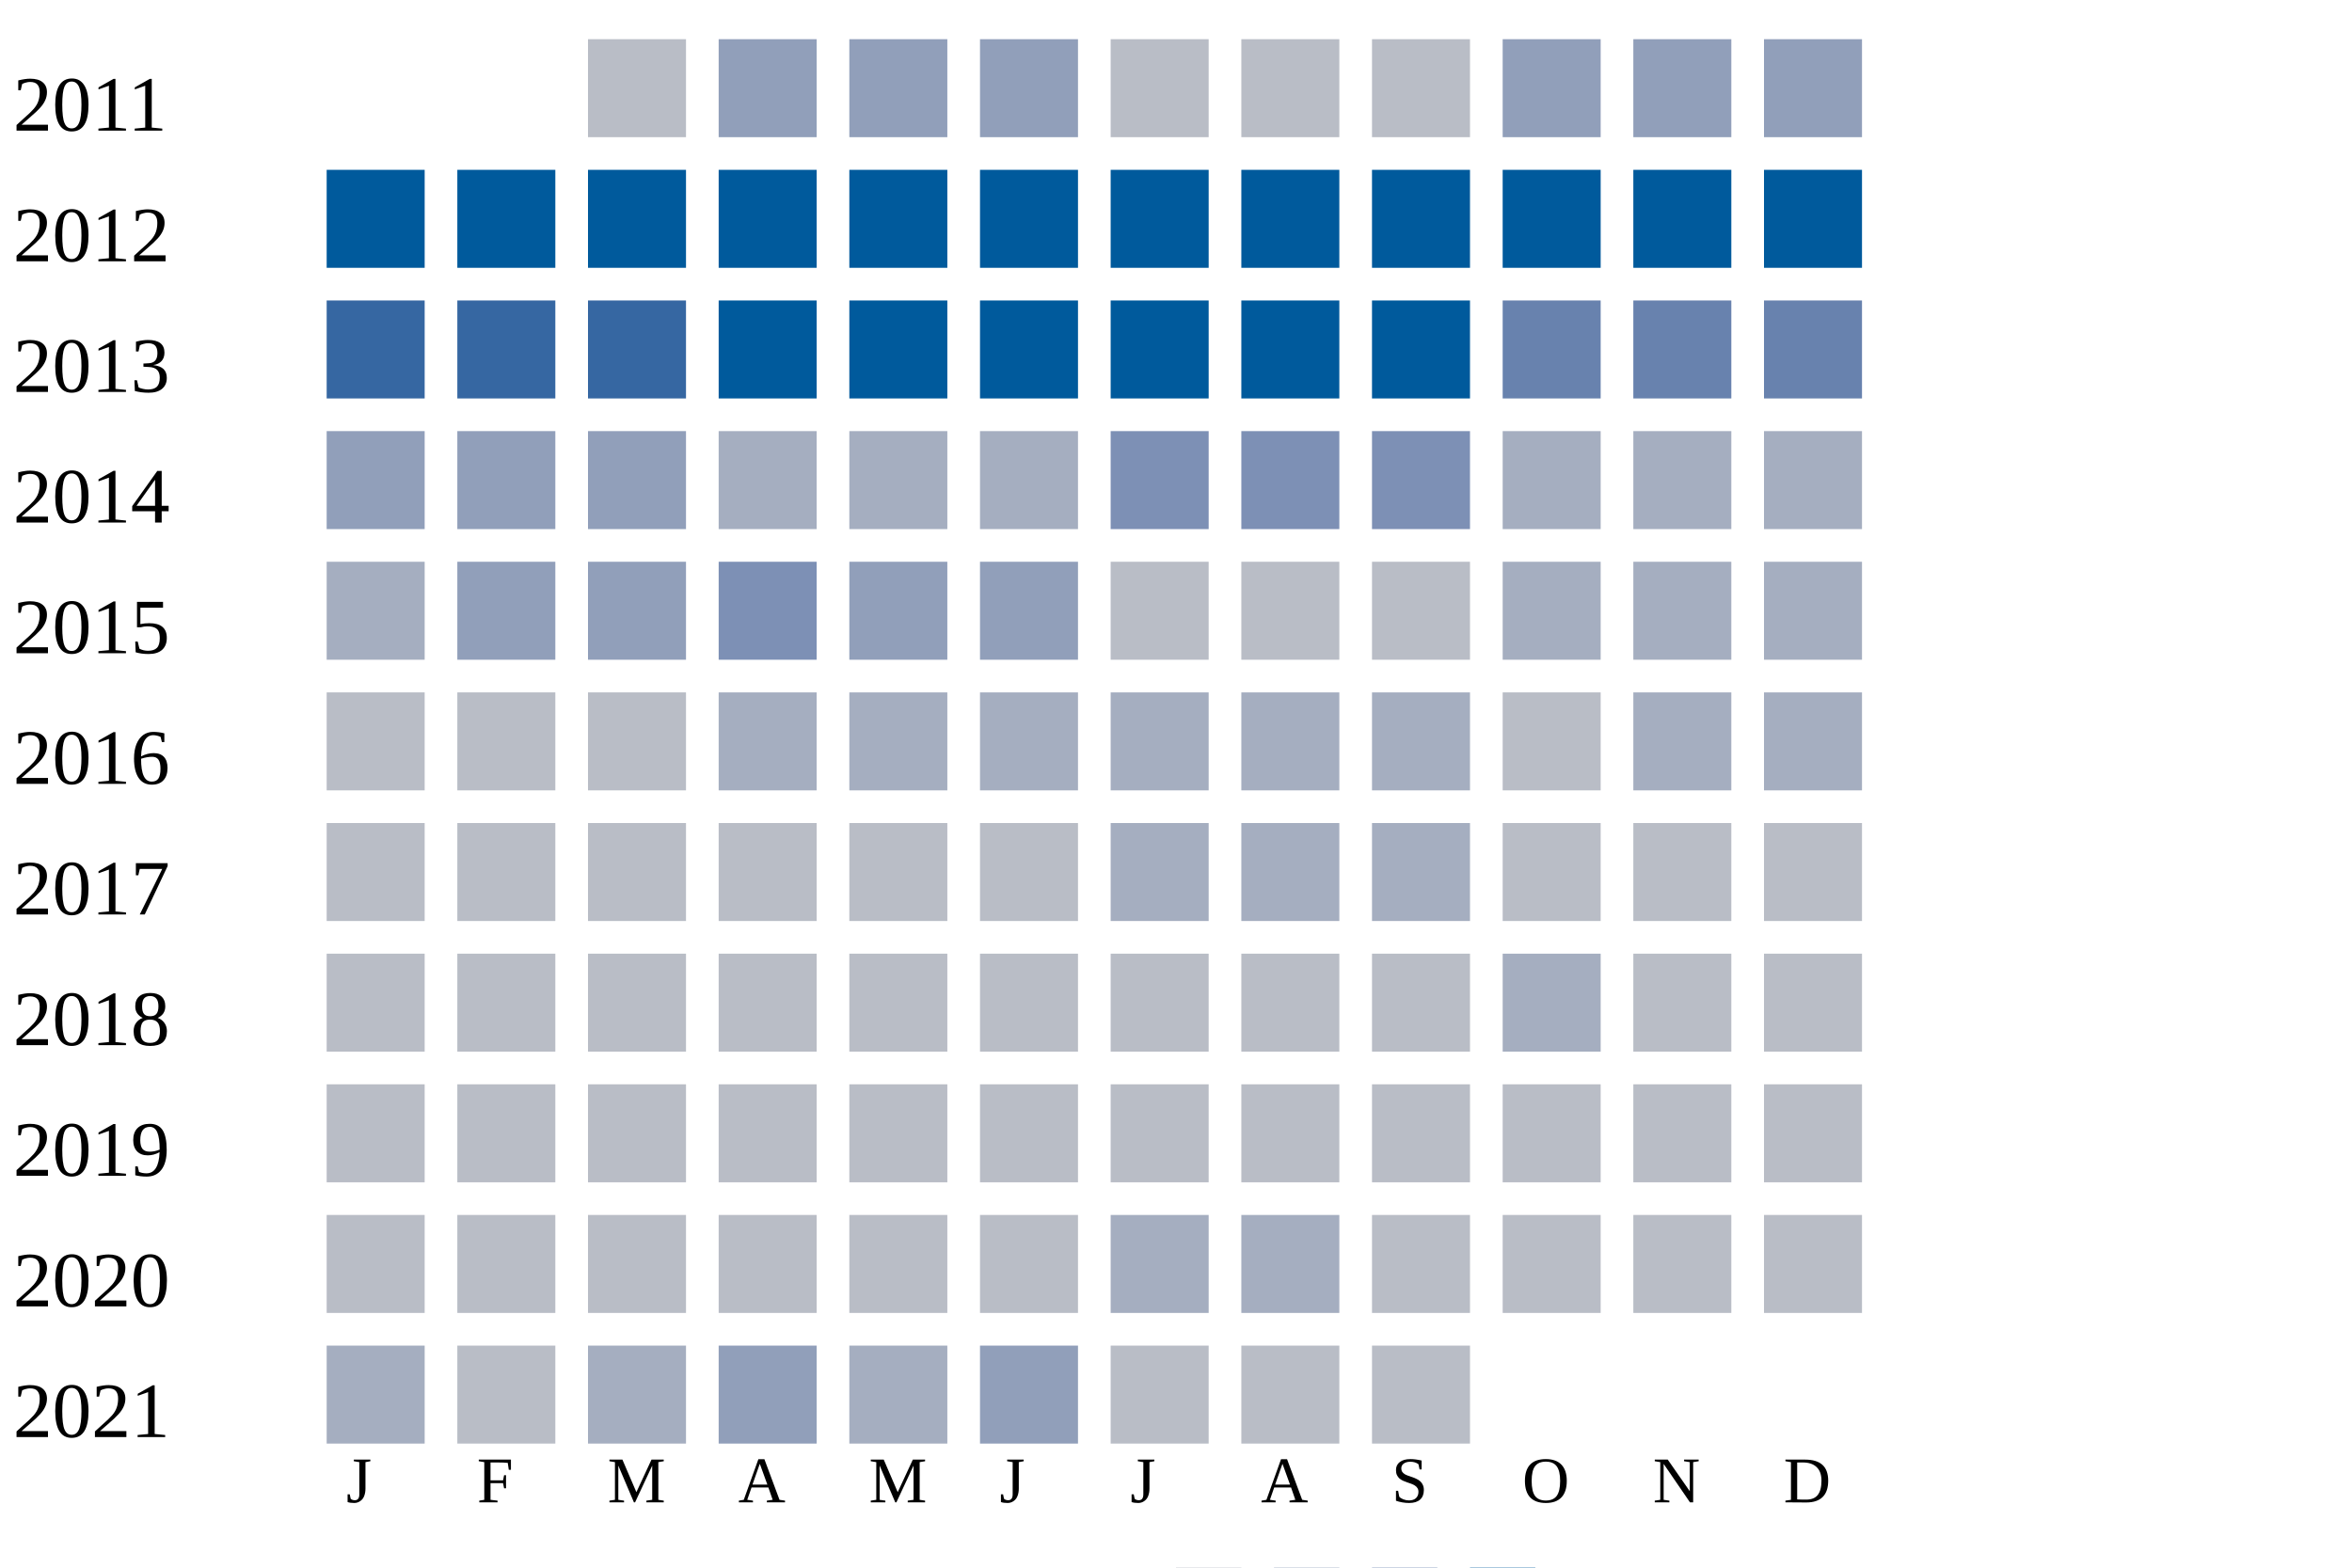
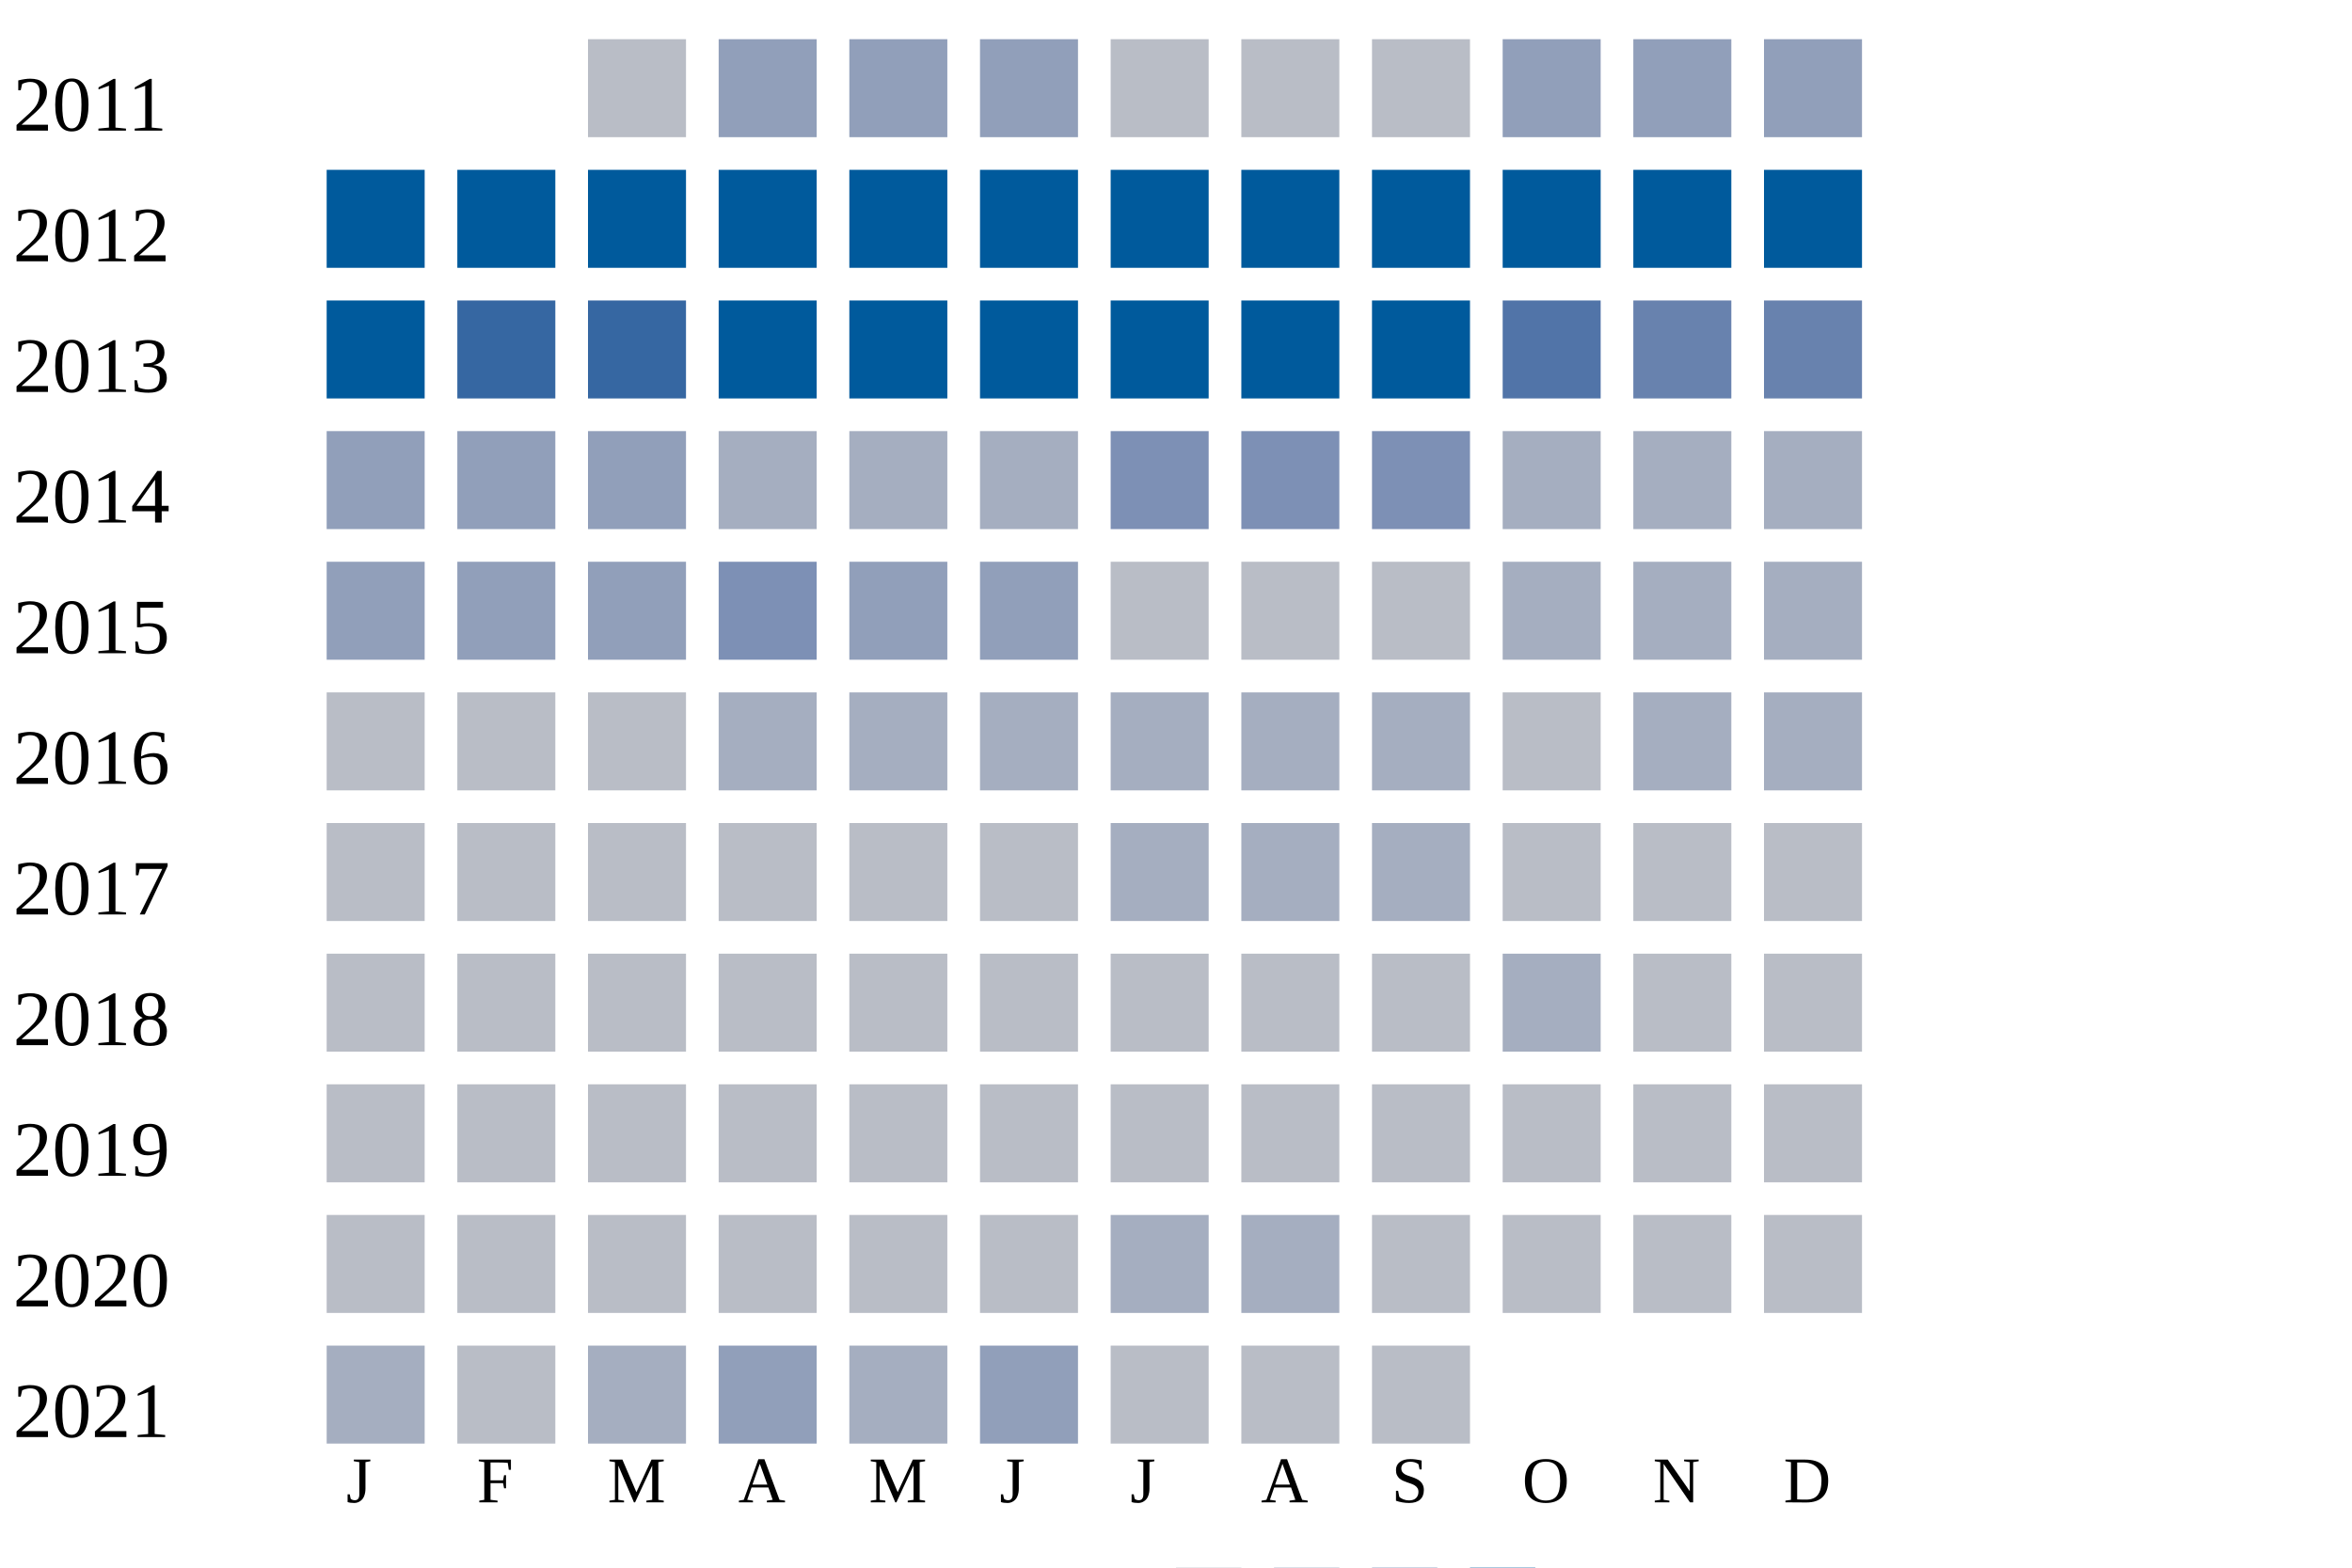
<svg xmlns="http://www.w3.org/2000/svg" width="360" height="240">
  <g transform="translate(0 0)">
    <text x="2" y="20">2011</text>
    <rect x="90" y="6" width="15" height="15" fill="#b9bdc6" />
    <rect x="110" y="6" width="15" height="15" fill="#919fba" />
    <rect x="130" y="6" width="15" height="15" fill="#919fba" />
    <rect x="150" y="6" width="15" height="15" fill="#919fba" />
    <rect x="170" y="6" width="15" height="15" fill="#b9bdc6" />
    <rect x="190" y="6" width="15" height="15" fill="#b9bdc6" />
    <rect x="210" y="6" width="15" height="15" fill="#b9bdc6" />
    <rect x="230" y="6" width="15" height="15" fill="#919fba" />
    <rect x="250" y="6" width="15" height="15" fill="#919fba" />
    <rect x="270" y="6" width="15" height="15" fill="#919fba" />
  </g>
  <g transform="translate(0 20)">
    <text x="2" y="20">2012</text>
    <rect x="50" y="6" width="15" height="15" fill="#005a9c" />
    <rect x="70" y="6" width="15" height="15" fill="#005a9c" />
    <rect x="90" y="6" width="15" height="15" fill="#005a9c" />
    <rect x="110" y="6" width="15" height="15" fill="#005a9c" />
    <rect x="130" y="6" width="15" height="15" fill="#005a9c" />
    <rect x="150" y="6" width="15" height="15" fill="#005a9c" />
    <rect x="170" y="6" width="15" height="15" fill="#005a9c" />
    <rect x="190" y="6" width="15" height="15" fill="#005a9c" />
    <rect x="210" y="6" width="15" height="15" fill="#005a9c" />
    <rect x="230" y="6" width="15" height="15" fill="#005a9c" />
    <rect x="250" y="6" width="15" height="15" fill="#005a9c" />
    <rect x="270" y="6" width="15" height="15" fill="#005a9c" />
  </g>
  <g transform="translate(0 40)">
    <text x="2" y="20">2013</text>
-     <rect x="50" y="6" width="15" height="15" fill="#3667a2" />
+     <rect x="50" y="6" width="15" height="15" fill="#005a9c" />
    <rect x="70" y="6" width="15" height="15" fill="#3667a2" />
    <rect x="90" y="6" width="15" height="15" fill="#3667a2" />
    <rect x="110" y="6" width="15" height="15" fill="#005a9c" />
    <rect x="130" y="6" width="15" height="15" fill="#005a9c" />
    <rect x="150" y="6" width="15" height="15" fill="#005a9c" />
    <rect x="170" y="6" width="15" height="15" fill="#005a9c" />
    <rect x="190" y="6" width="15" height="15" fill="#005a9c" />
    <rect x="210" y="6" width="15" height="15" fill="#005a9c" />
-     <rect x="230" y="6" width="15" height="15" fill="#6882ae" />
+     <rect x="230" y="6" width="15" height="15" fill="#5174a8" />
    <rect x="250" y="6" width="15" height="15" fill="#6882ae" />
    <rect x="270" y="6" width="15" height="15" fill="#6882ae" />
  </g>
  <g transform="translate(0 60)">
    <text x="2" y="20">2014</text>
    <rect x="50" y="6" width="15" height="15" fill="#919fba" />
    <rect x="70" y="6" width="15" height="15" fill="#919fba" />
    <rect x="90" y="6" width="15" height="15" fill="#919fba" />
    <rect x="110" y="6" width="15" height="15" fill="#a5aec0" />
    <rect x="130" y="6" width="15" height="15" fill="#a5aec0" />
    <rect x="150" y="6" width="15" height="15" fill="#a5aec0" />
    <rect x="170" y="6" width="15" height="15" fill="#7d90b5" />
    <rect x="190" y="6" width="15" height="15" fill="#7d90b5" />
    <rect x="210" y="6" width="15" height="15" fill="#7d90b5" />
    <rect x="230" y="6" width="15" height="15" fill="#a5aec0" />
    <rect x="250" y="6" width="15" height="15" fill="#a5aec0" />
    <rect x="270" y="6" width="15" height="15" fill="#a5aec0" />
  </g>
  <g transform="translate(0 80)">
    <text x="2" y="20">2015</text>
-     <rect x="50" y="6" width="15" height="15" fill="#a5aec0" />
+     <rect x="50" y="6" width="15" height="15" fill="#919fba" />
    <rect x="70" y="6" width="15" height="15" fill="#919fba" />
    <rect x="90" y="6" width="15" height="15" fill="#919fba" />
    <rect x="110" y="6" width="15" height="15" fill="#7d90b5" />
    <rect x="130" y="6" width="15" height="15" fill="#919fba" />
    <rect x="150" y="6" width="15" height="15" fill="#919fba" />
    <rect x="170" y="6" width="15" height="15" fill="#b9bdc6" />
    <rect x="190" y="6" width="15" height="15" fill="#b9bdc6" />
    <rect x="210" y="6" width="15" height="15" fill="#b9bdc6" />
    <rect x="230" y="6" width="15" height="15" fill="#a5aec0" />
    <rect x="250" y="6" width="15" height="15" fill="#a5aec0" />
    <rect x="270" y="6" width="15" height="15" fill="#a5aec0" />
  </g>
  <g transform="translate(0 100)">
    <text x="2" y="20">2016</text>
    <rect x="50" y="6" width="15" height="15" fill="#b9bdc6" />
    <rect x="70" y="6" width="15" height="15" fill="#b9bdc6" />
    <rect x="90" y="6" width="15" height="15" fill="#b9bdc6" />
    <rect x="110" y="6" width="15" height="15" fill="#a5aec0" />
    <rect x="130" y="6" width="15" height="15" fill="#a5aec0" />
    <rect x="150" y="6" width="15" height="15" fill="#a5aec0" />
    <rect x="170" y="6" width="15" height="15" fill="#a5aec0" />
    <rect x="190" y="6" width="15" height="15" fill="#a5aec0" />
    <rect x="210" y="6" width="15" height="15" fill="#a5aec0" />
    <rect x="230" y="6" width="15" height="15" fill="#b9bdc6" />
    <rect x="250" y="6" width="15" height="15" fill="#a5aec0" />
    <rect x="270" y="6" width="15" height="15" fill="#a5aec0" />
  </g>
  <g transform="translate(0 120)">
    <text x="2" y="20">2017</text>
    <rect x="50" y="6" width="15" height="15" fill="#b9bdc6" />
    <rect x="70" y="6" width="15" height="15" fill="#b9bdc6" />
    <rect x="90" y="6" width="15" height="15" fill="#b9bdc6" />
    <rect x="110" y="6" width="15" height="15" fill="#b9bdc6" />
    <rect x="130" y="6" width="15" height="15" fill="#b9bdc6" />
    <rect x="150" y="6" width="15" height="15" fill="#b9bdc6" />
    <rect x="170" y="6" width="15" height="15" fill="#a5aec0" />
    <rect x="190" y="6" width="15" height="15" fill="#a5aec0" />
    <rect x="210" y="6" width="15" height="15" fill="#a5aec0" />
    <rect x="230" y="6" width="15" height="15" fill="#b9bdc6" />
    <rect x="250" y="6" width="15" height="15" fill="#b9bdc6" />
    <rect x="270" y="6" width="15" height="15" fill="#b9bdc6" />
  </g>
  <g transform="translate(0 140)">
    <text x="2" y="20">2018</text>
    <rect x="50" y="6" width="15" height="15" fill="#b9bdc6" />
    <rect x="70" y="6" width="15" height="15" fill="#b9bdc6" />
    <rect x="90" y="6" width="15" height="15" fill="#b9bdc6" />
    <rect x="110" y="6" width="15" height="15" fill="#b9bdc6" />
    <rect x="130" y="6" width="15" height="15" fill="#b9bdc6" />
    <rect x="150" y="6" width="15" height="15" fill="#b9bdc6" />
    <rect x="170" y="6" width="15" height="15" fill="#b9bdc6" />
    <rect x="190" y="6" width="15" height="15" fill="#b9bdc6" />
    <rect x="210" y="6" width="15" height="15" fill="#b9bdc6" />
    <rect x="230" y="6" width="15" height="15" fill="#a5aec0" />
    <rect x="250" y="6" width="15" height="15" fill="#b9bdc6" />
    <rect x="270" y="6" width="15" height="15" fill="#b9bdc6" />
  </g>
  <g transform="translate(0 160)">
    <text x="2" y="20">2019</text>
    <rect x="50" y="6" width="15" height="15" fill="#b9bdc6" />
    <rect x="70" y="6" width="15" height="15" fill="#b9bdc6" />
    <rect x="90" y="6" width="15" height="15" fill="#b9bdc6" />
    <rect x="110" y="6" width="15" height="15" fill="#b9bdc6" />
    <rect x="130" y="6" width="15" height="15" fill="#b9bdc6" />
    <rect x="150" y="6" width="15" height="15" fill="#b9bdc6" />
    <rect x="170" y="6" width="15" height="15" fill="#b9bdc6" />
    <rect x="190" y="6" width="15" height="15" fill="#b9bdc6" />
    <rect x="210" y="6" width="15" height="15" fill="#b9bdc6" />
    <rect x="230" y="6" width="15" height="15" fill="#b9bdc6" />
    <rect x="250" y="6" width="15" height="15" fill="#b9bdc6" />
    <rect x="270" y="6" width="15" height="15" fill="#b9bdc6" />
  </g>
  <g transform="translate(0 180)">
    <text x="2" y="20">2020</text>
    <rect x="50" y="6" width="15" height="15" fill="#b9bdc6" />
    <rect x="70" y="6" width="15" height="15" fill="#b9bdc6" />
    <rect x="90" y="6" width="15" height="15" fill="#b9bdc6" />
    <rect x="110" y="6" width="15" height="15" fill="#b9bdc6" />
    <rect x="130" y="6" width="15" height="15" fill="#b9bdc6" />
    <rect x="150" y="6" width="15" height="15" fill="#b9bdc6" />
    <rect x="170" y="6" width="15" height="15" fill="#a5aec0" />
    <rect x="190" y="6" width="15" height="15" fill="#a5aec0" />
    <rect x="210" y="6" width="15" height="15" fill="#b9bdc6" />
    <rect x="230" y="6" width="15" height="15" fill="#b9bdc6" />
    <rect x="250" y="6" width="15" height="15" fill="#b9bdc6" />
    <rect x="270" y="6" width="15" height="15" fill="#b9bdc6" />
  </g>
  <g transform="translate(0 200)">
    <text x="2" y="20">2021</text>
    <rect x="50" y="6" width="15" height="15" fill="#a5aec0" />
    <rect x="70" y="6" width="15" height="15" fill="#b9bdc6" />
    <rect x="90" y="6" width="15" height="15" fill="#a5aec0" />
    <rect x="110" y="6" width="15" height="15" fill="#919fba" />
    <rect x="130" y="6" width="15" height="15" fill="#a5aec0" />
    <rect x="150" y="6" width="15" height="15" fill="#919fba" />
    <rect x="170" y="6" width="15" height="15" fill="#b9bdc6" />
    <rect x="190" y="6" width="15" height="15" fill="#b9bdc6" />
    <rect x="210" y="6" width="15" height="15" fill="#b9bdc6" />
  </g>
  <text style="font-size: 10px; text-align: center" x="53" y="230">J</text>
  <text style="font-size: 10px; text-align: center" x="73" y="230">F</text>
  <text style="font-size: 10px; text-align: center" x="93" y="230">M</text>
  <text style="font-size: 10px; text-align: center" x="113" y="230">A</text>
  <text style="font-size: 10px; text-align: center" x="133" y="230">M</text>
  <text style="font-size: 10px; text-align: center" x="153" y="230">J</text>
  <text style="font-size: 10px; text-align: center" x="173" y="230">J</text>
  <text style="font-size: 10px; text-align: center" x="193" y="230">A</text>
  <text style="font-size: 10px; text-align: center" x="213" y="230">S</text>
  <text style="font-size: 10px; text-align: center" x="233" y="230">O</text>
  <text style="font-size: 10px; text-align: center" x="253" y="230">N</text>
  <text style="font-size: 10px; text-align: center" x="273" y="230">D</text>
  <text style="font-size: 10px;" x="155" y="249">Less</text>
  <rect fill="#b9bdc6" width="10" height="10" x="180" y="240" />
  <rect fill="#919fba" width="10" height="10" x="195" y="240" />
  <rect fill="#6882ae" width="10" height="10" x="210" y="240" />
  <rect fill="#005a9c" width="10" height="10" x="225" y="240" />
  <text x="240" y="249" style="font-size: 10px;">More</text>
</svg>
